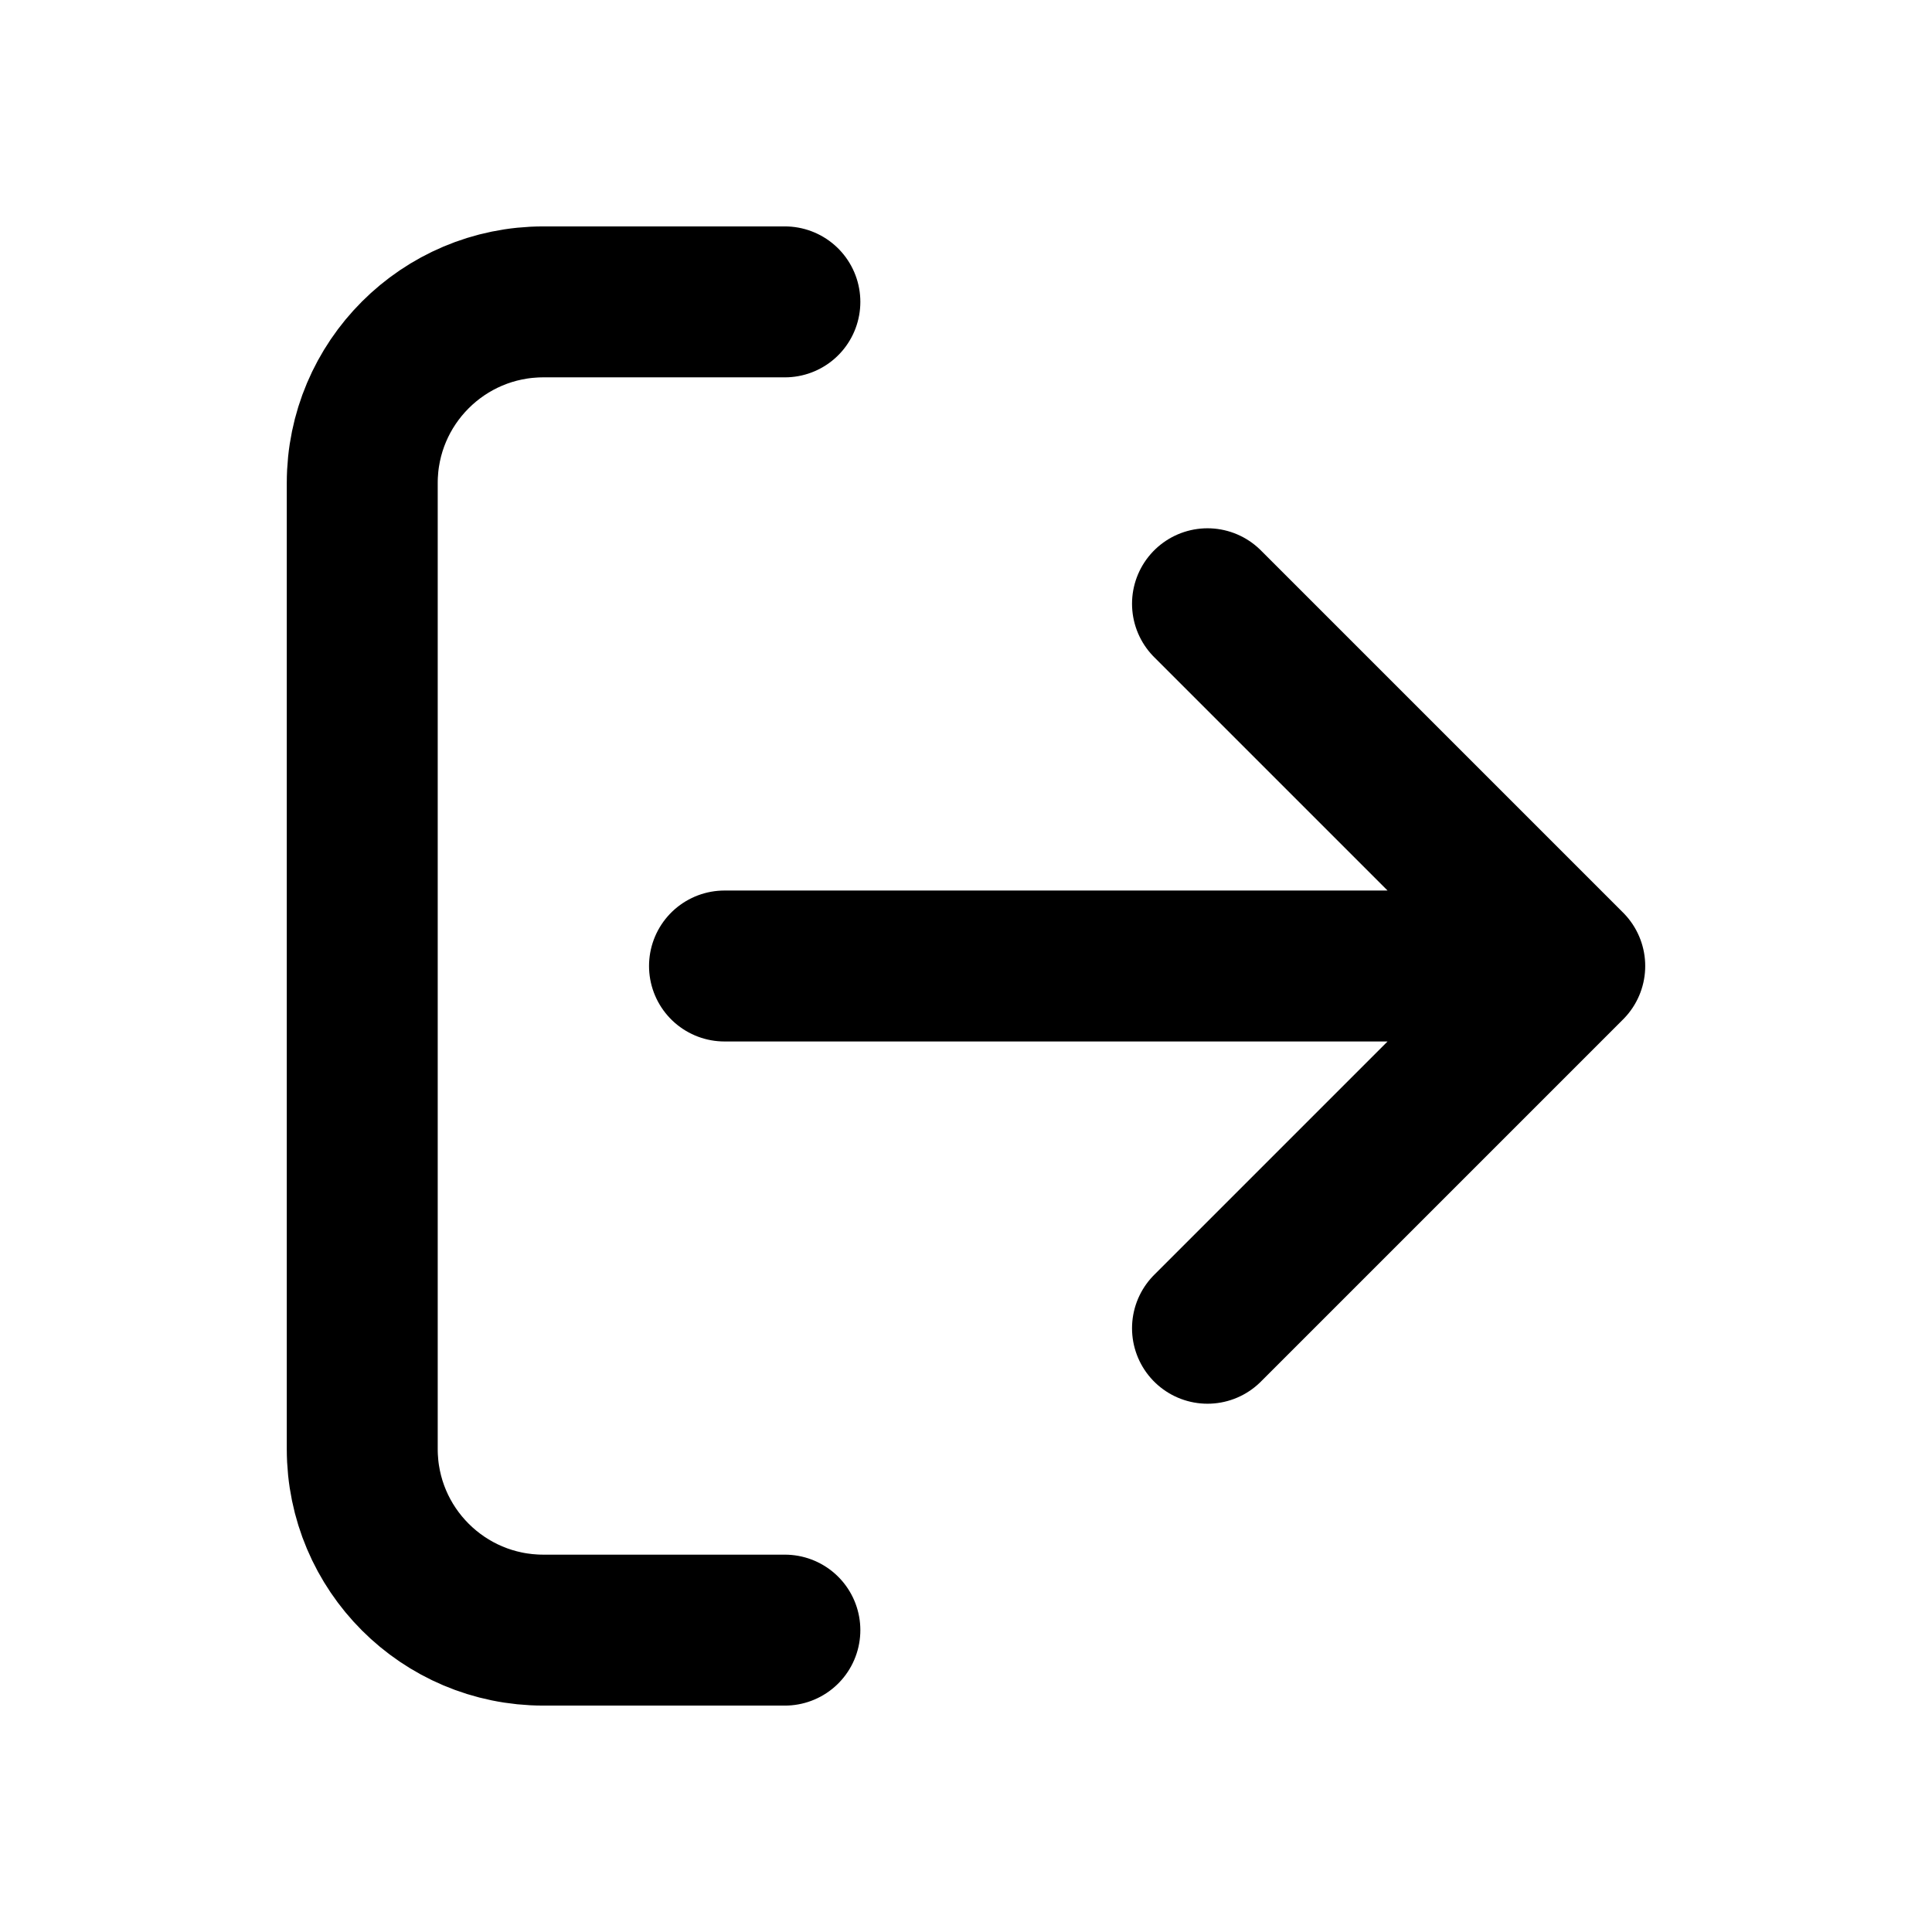
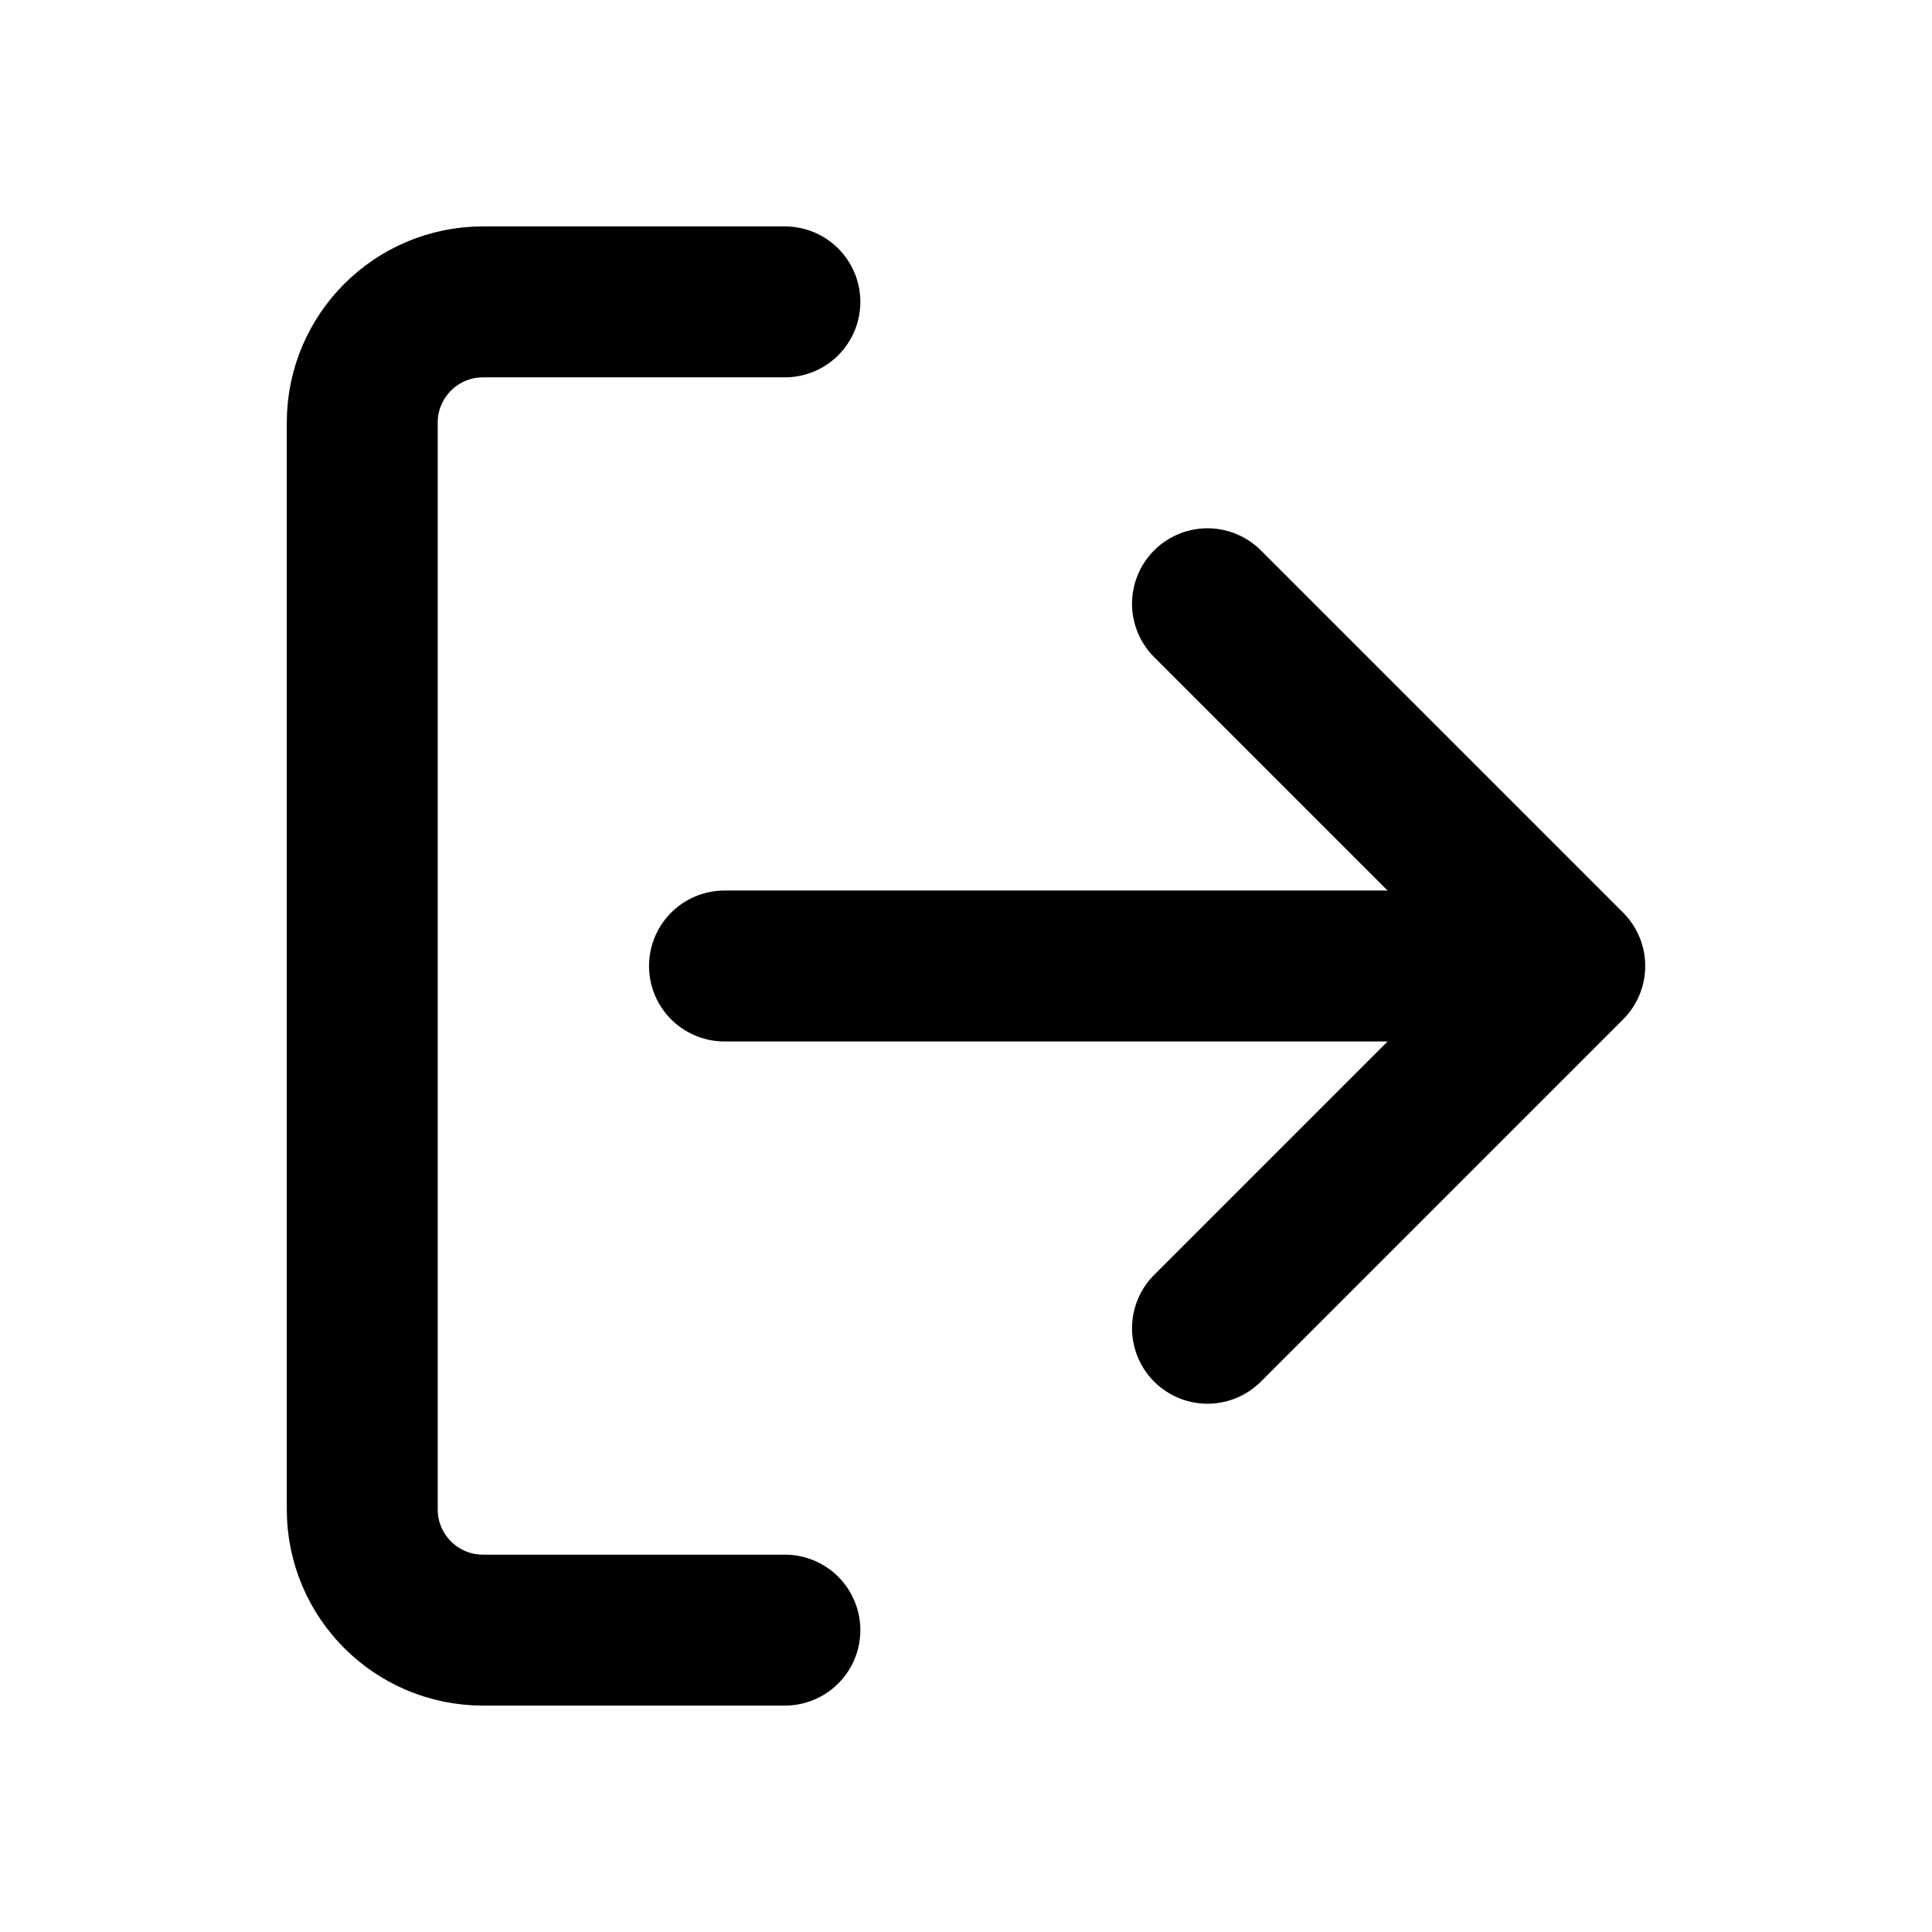
<svg xmlns="http://www.w3.org/2000/svg" data-set="area-pilot" data-keyline="square" width="16" height="16" viewBox="0 0 16 16" fill="none">
-   <path d="M6.5 2.5H4.5A1.5 1.5 0 0 0 3 4V12A1.5 1.5 0 0 0 4.5 13.5H6.5" fill="none" stroke="currentColor" stroke-width="1.25" stroke-linecap="round" stroke-linejoin="round" />
+   <path d="M6.5 2.5H4A1 1 0 0 0 3 3.5V12.5A1 1 0 0 0 4 13.5H6.5" fill="none" stroke="currentColor" stroke-width="1.25" stroke-linecap="round" stroke-linejoin="round" />
  <path d="M6 8H13M10 5L13 8L10 11" fill="none" stroke="currentColor" stroke-width="1.25" stroke-linecap="round" stroke-linejoin="round" />
</svg>
